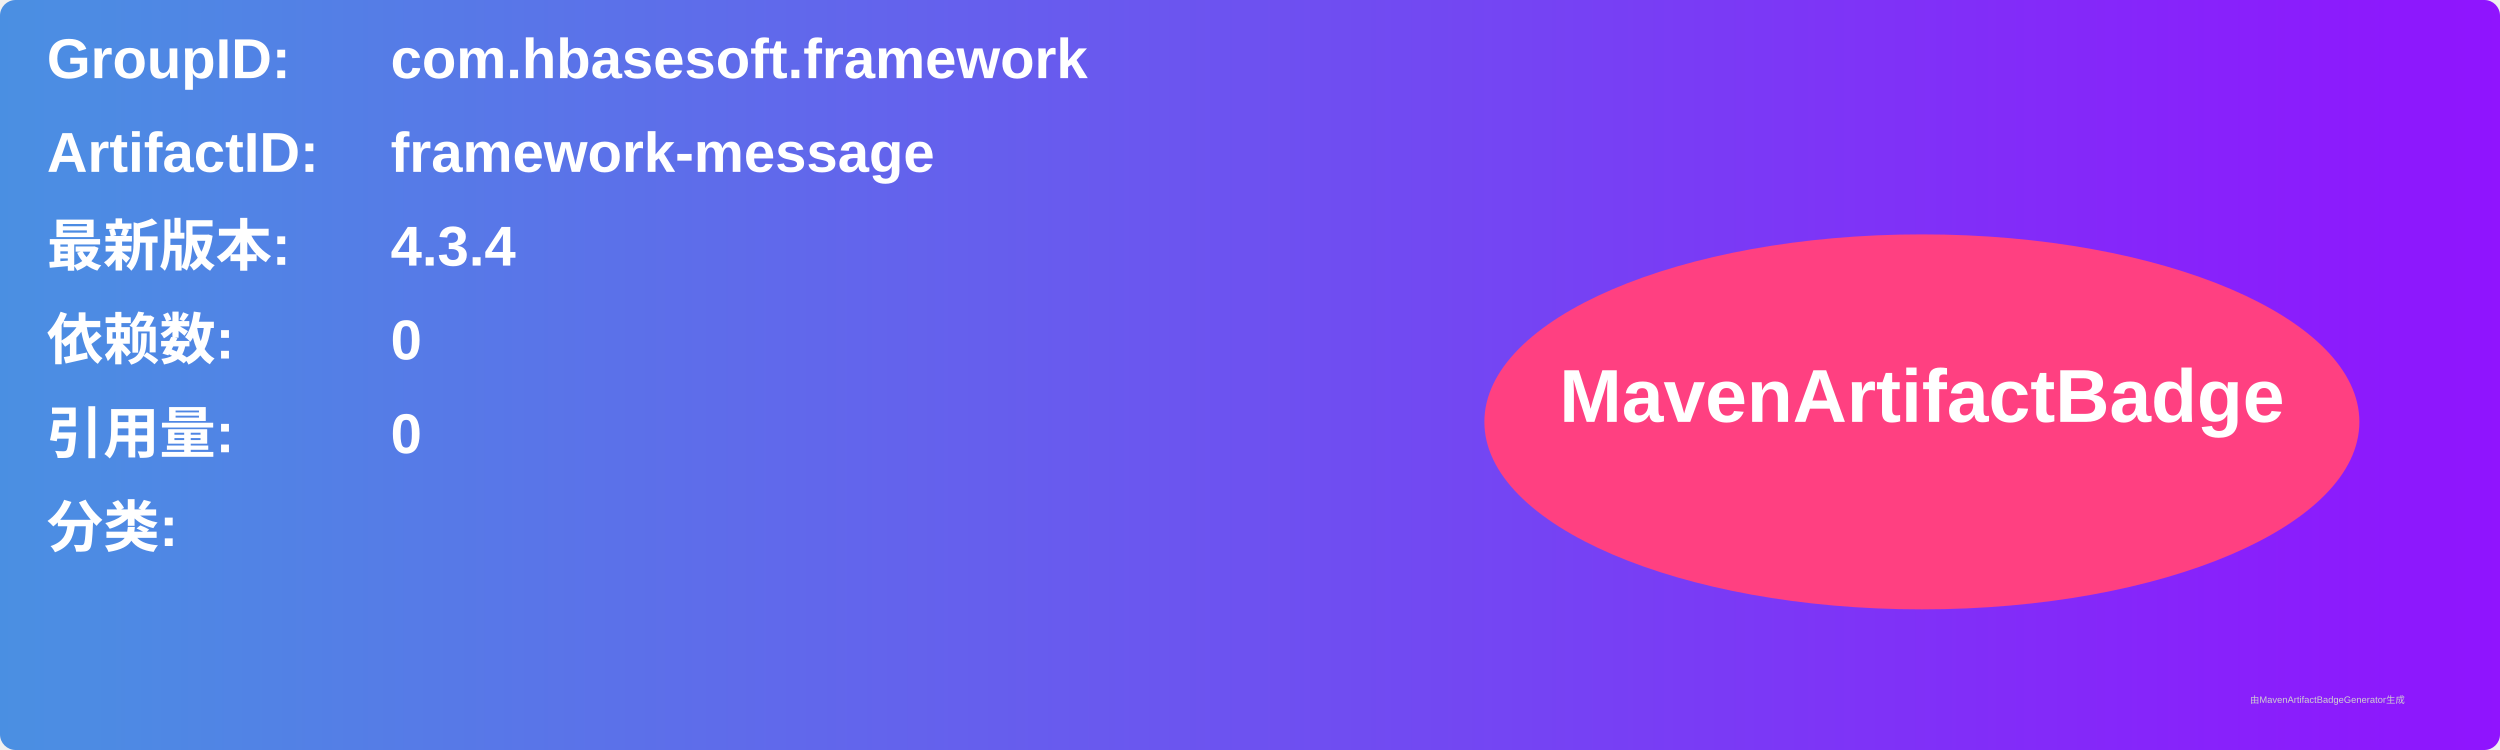
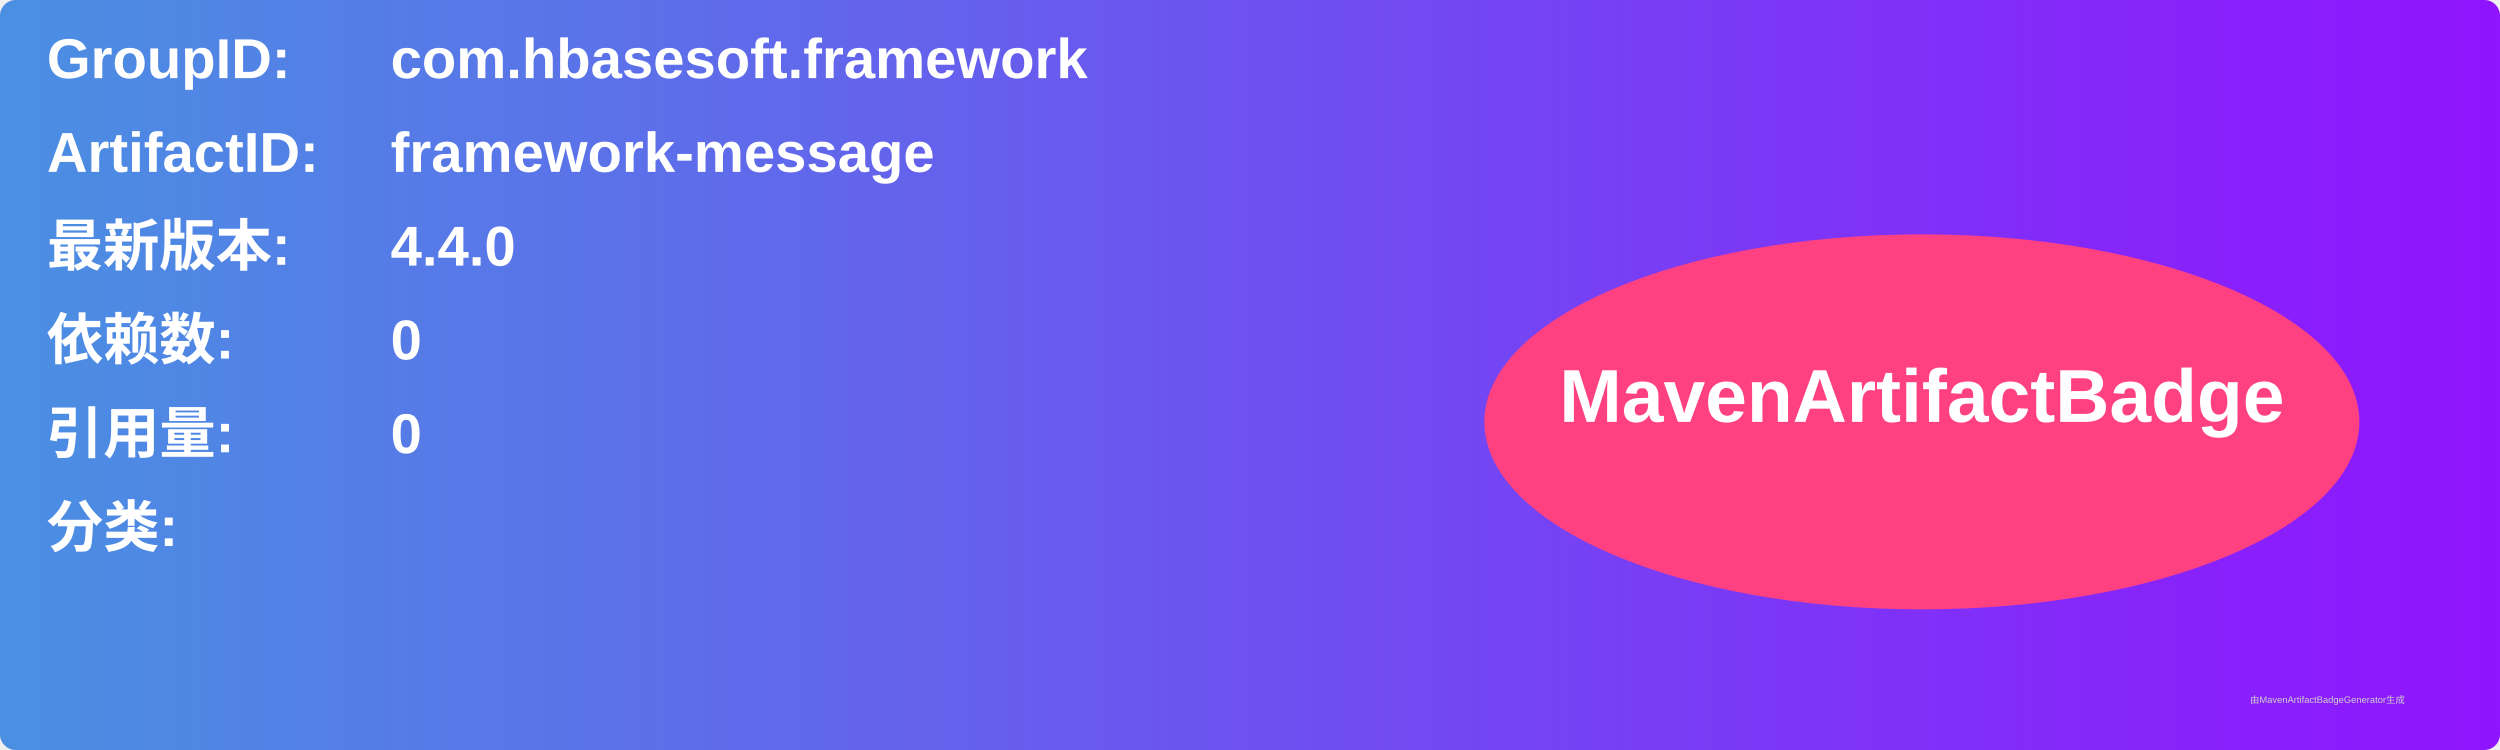
<svg xmlns="http://www.w3.org/2000/svg" width="800" height="240" viewBox="0 0 800 240">
  <linearGradient id="grad" x1="0%" y1="0%" x2="100%" y2="0%">
    <stop offset="0%" stop-color="#4a90e2" />
    <stop offset="100%" stop-color="#9013fe" />
  </linearGradient>
  <rect width="100%" height="100%" rx="5" ry="5" fill="url(#grad)" />
  <g transform="translate(15, 15)">
    <text x="0" y="10" font-family="Arial" font-size="18" fill="white" font-weight="bold" width="260">GroupID:</text>
    <text x="110" y="10" font-family="Arial" font-size="18" fill="white" font-weight="bold" width="460">com.hbasesoft.framework</text>
    <text x="0" y="40" font-family="Arial" font-size="18" fill="white" font-weight="bold" width="260">ArtifactID:</text>
    <text x="110" y="40" font-family="Arial" font-size="18" fill="white" font-weight="bold" width="460">framework-message</text>
    <text x="0" y="70" font-family="Arial" font-size="18" fill="white" font-weight="bold">最新版本:</text>
    <text x="110" y="70" font-family="Arial" font-size="18" fill="white" font-weight="bold">
-       <tspan font-weight="bold">4.3.4</tspan>
+       <tspan font-weight="bold">4.4.0</tspan>
    </text>
    <text x="0" y="100" font-family="Arial" font-size="18" fill="white" font-weight="bold">依赖数: </text>
    <text x="110" y="100" font-family="Arial" font-size="18" fill="white">
      <tspan font-weight="bold">0</tspan>
    </text>
    <text x="0" y="130" font-family="Arial" font-size="18" fill="white" font-weight="bold">引用量: </text>
    <text x="110" y="130" font-family="Arial" font-size="18" fill="white">
      <tspan font-weight="bold">0</tspan>
    </text>
    <text x="0" y="160" font-family="Arial" font-size="18" fill="white" font-weight="bold">分类:</text>
    <text x="10" y="190" font-family="Arial" font-size="10" fill="white">
      <tspan font-weight="bold" />
    </text>
    <ellipse cx="600" cy="120" rx="140" ry="60" fill="#ff4081" />
    <text x="600" y="120" text-anchor="middle" font-family="Arial" font-size="24" fill="white" font-weight="bold">MavenArtifactBadge</text>
  </g>
  <text x="720" y="225" font-family="Arial" font-size="3" fill="#d0d0d0">由MavenArtifactBadgeGenerator生成</text>
</svg>
